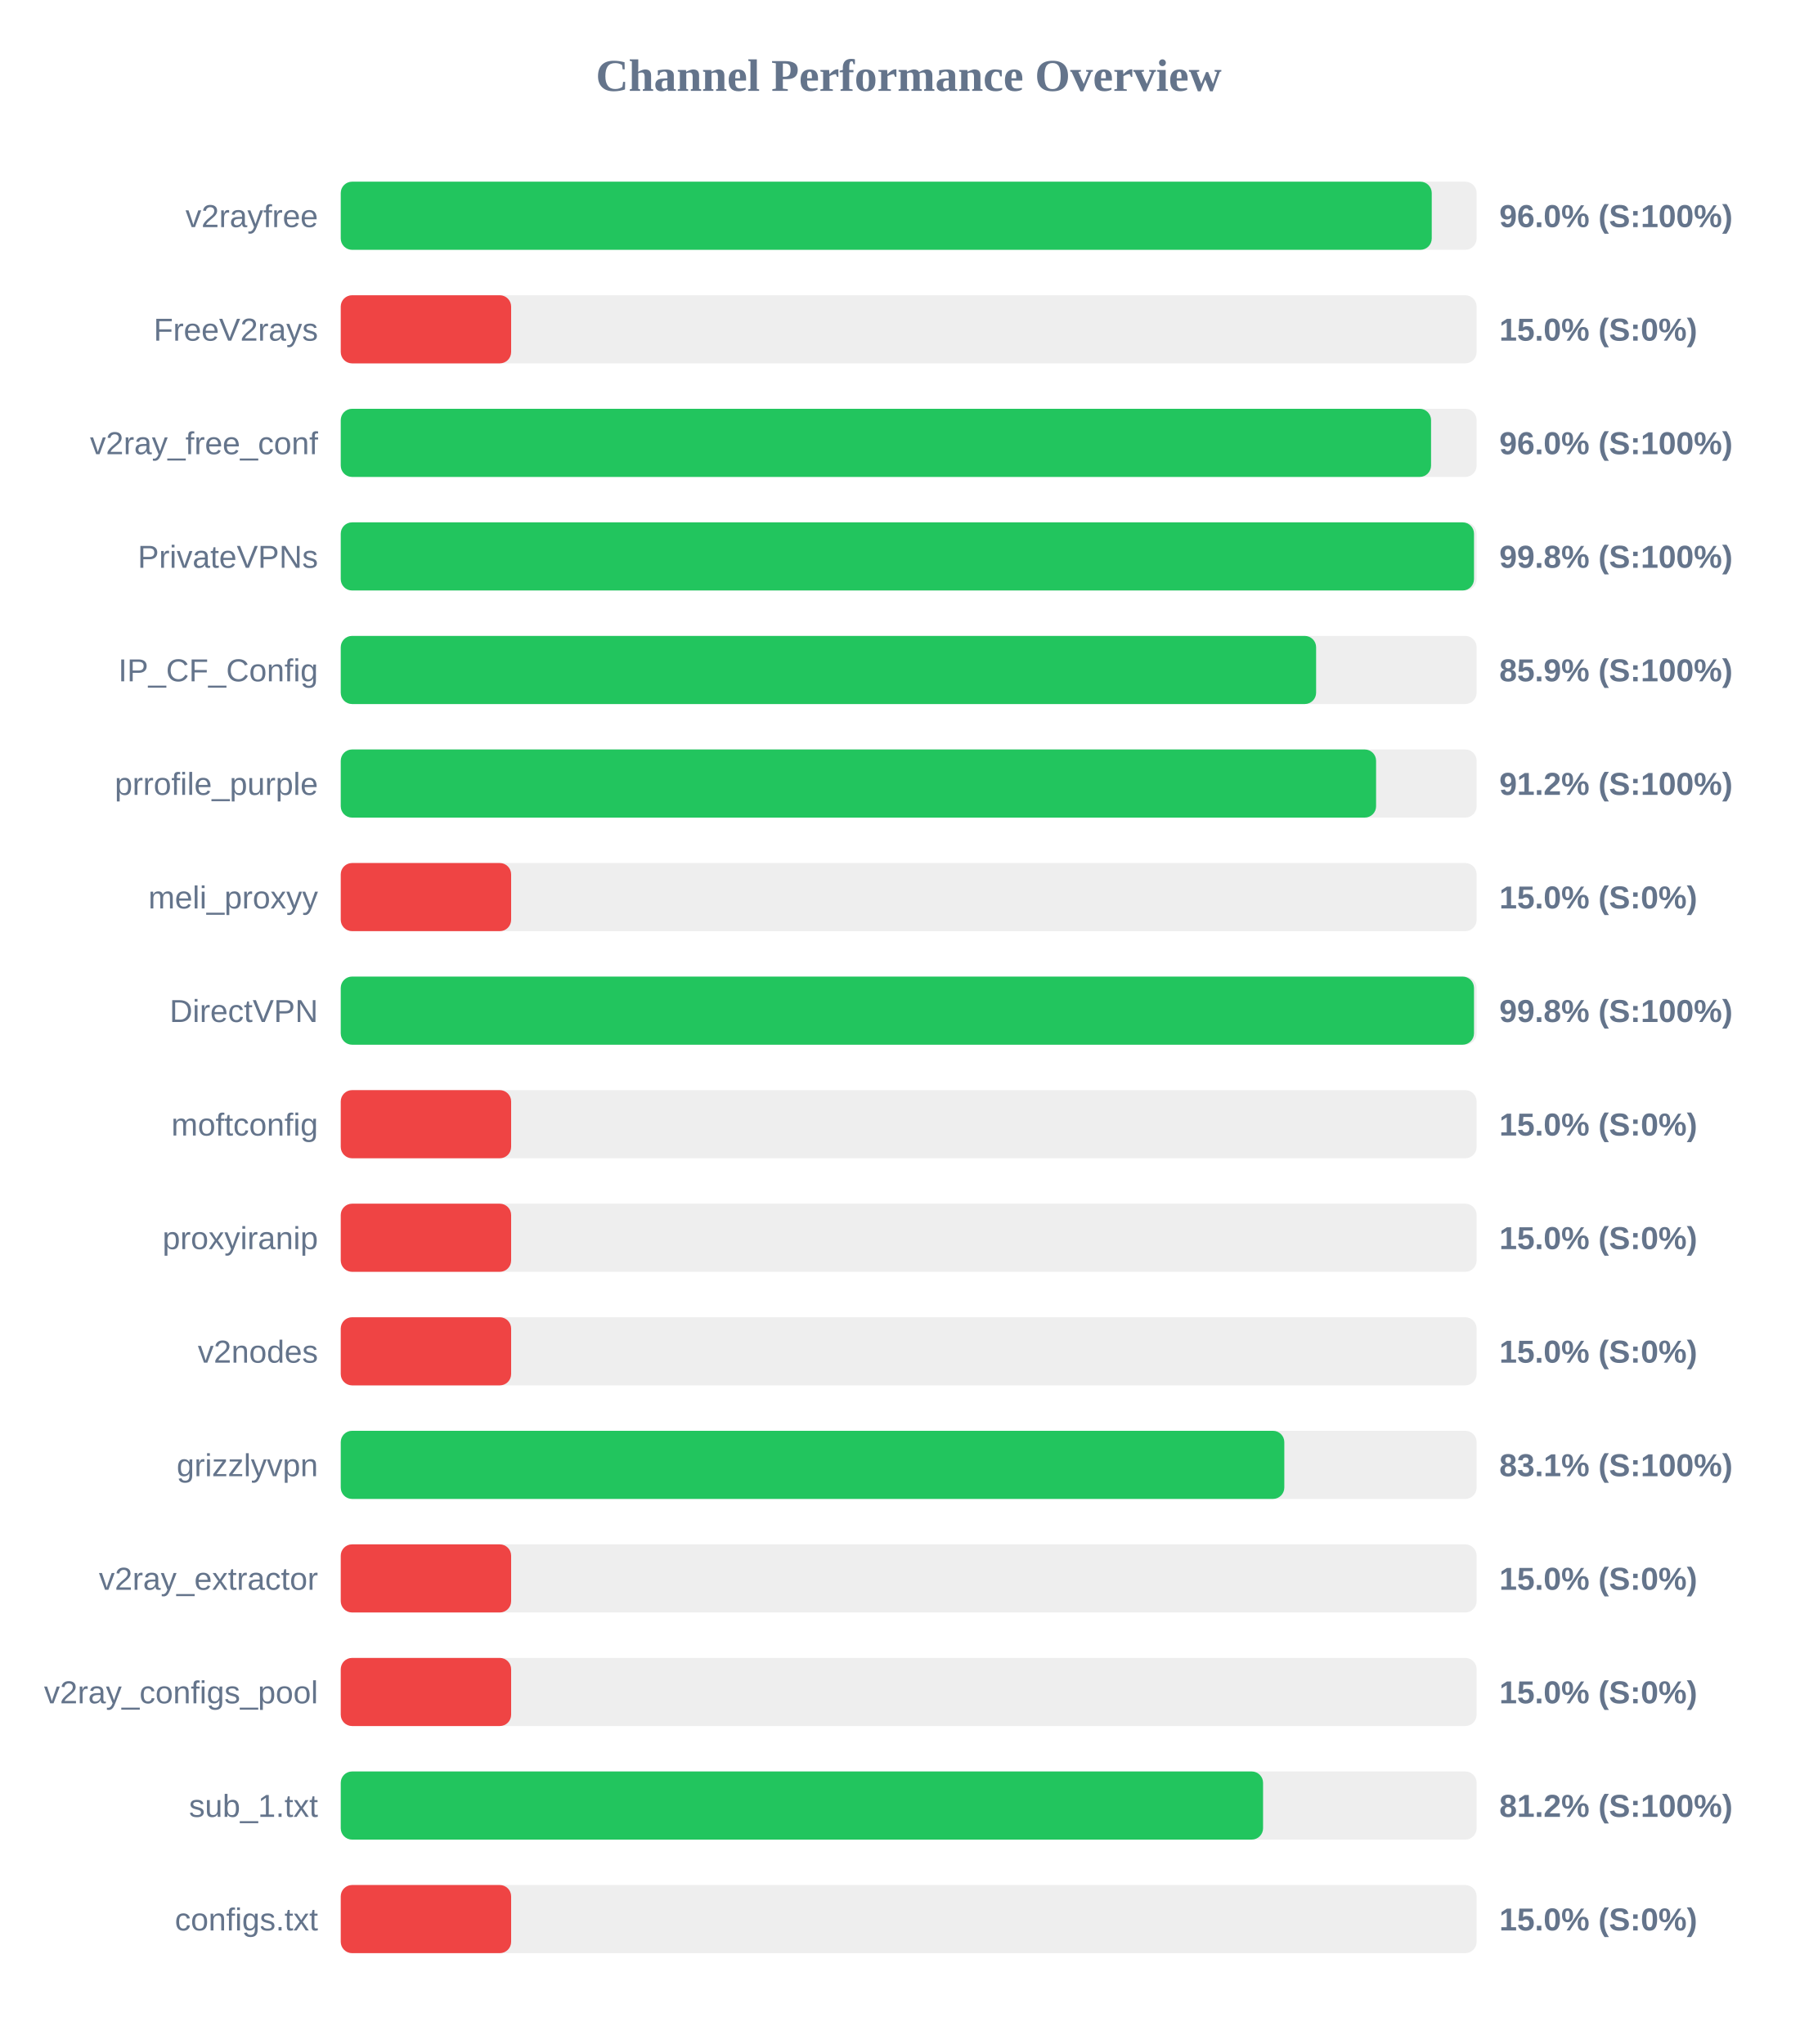
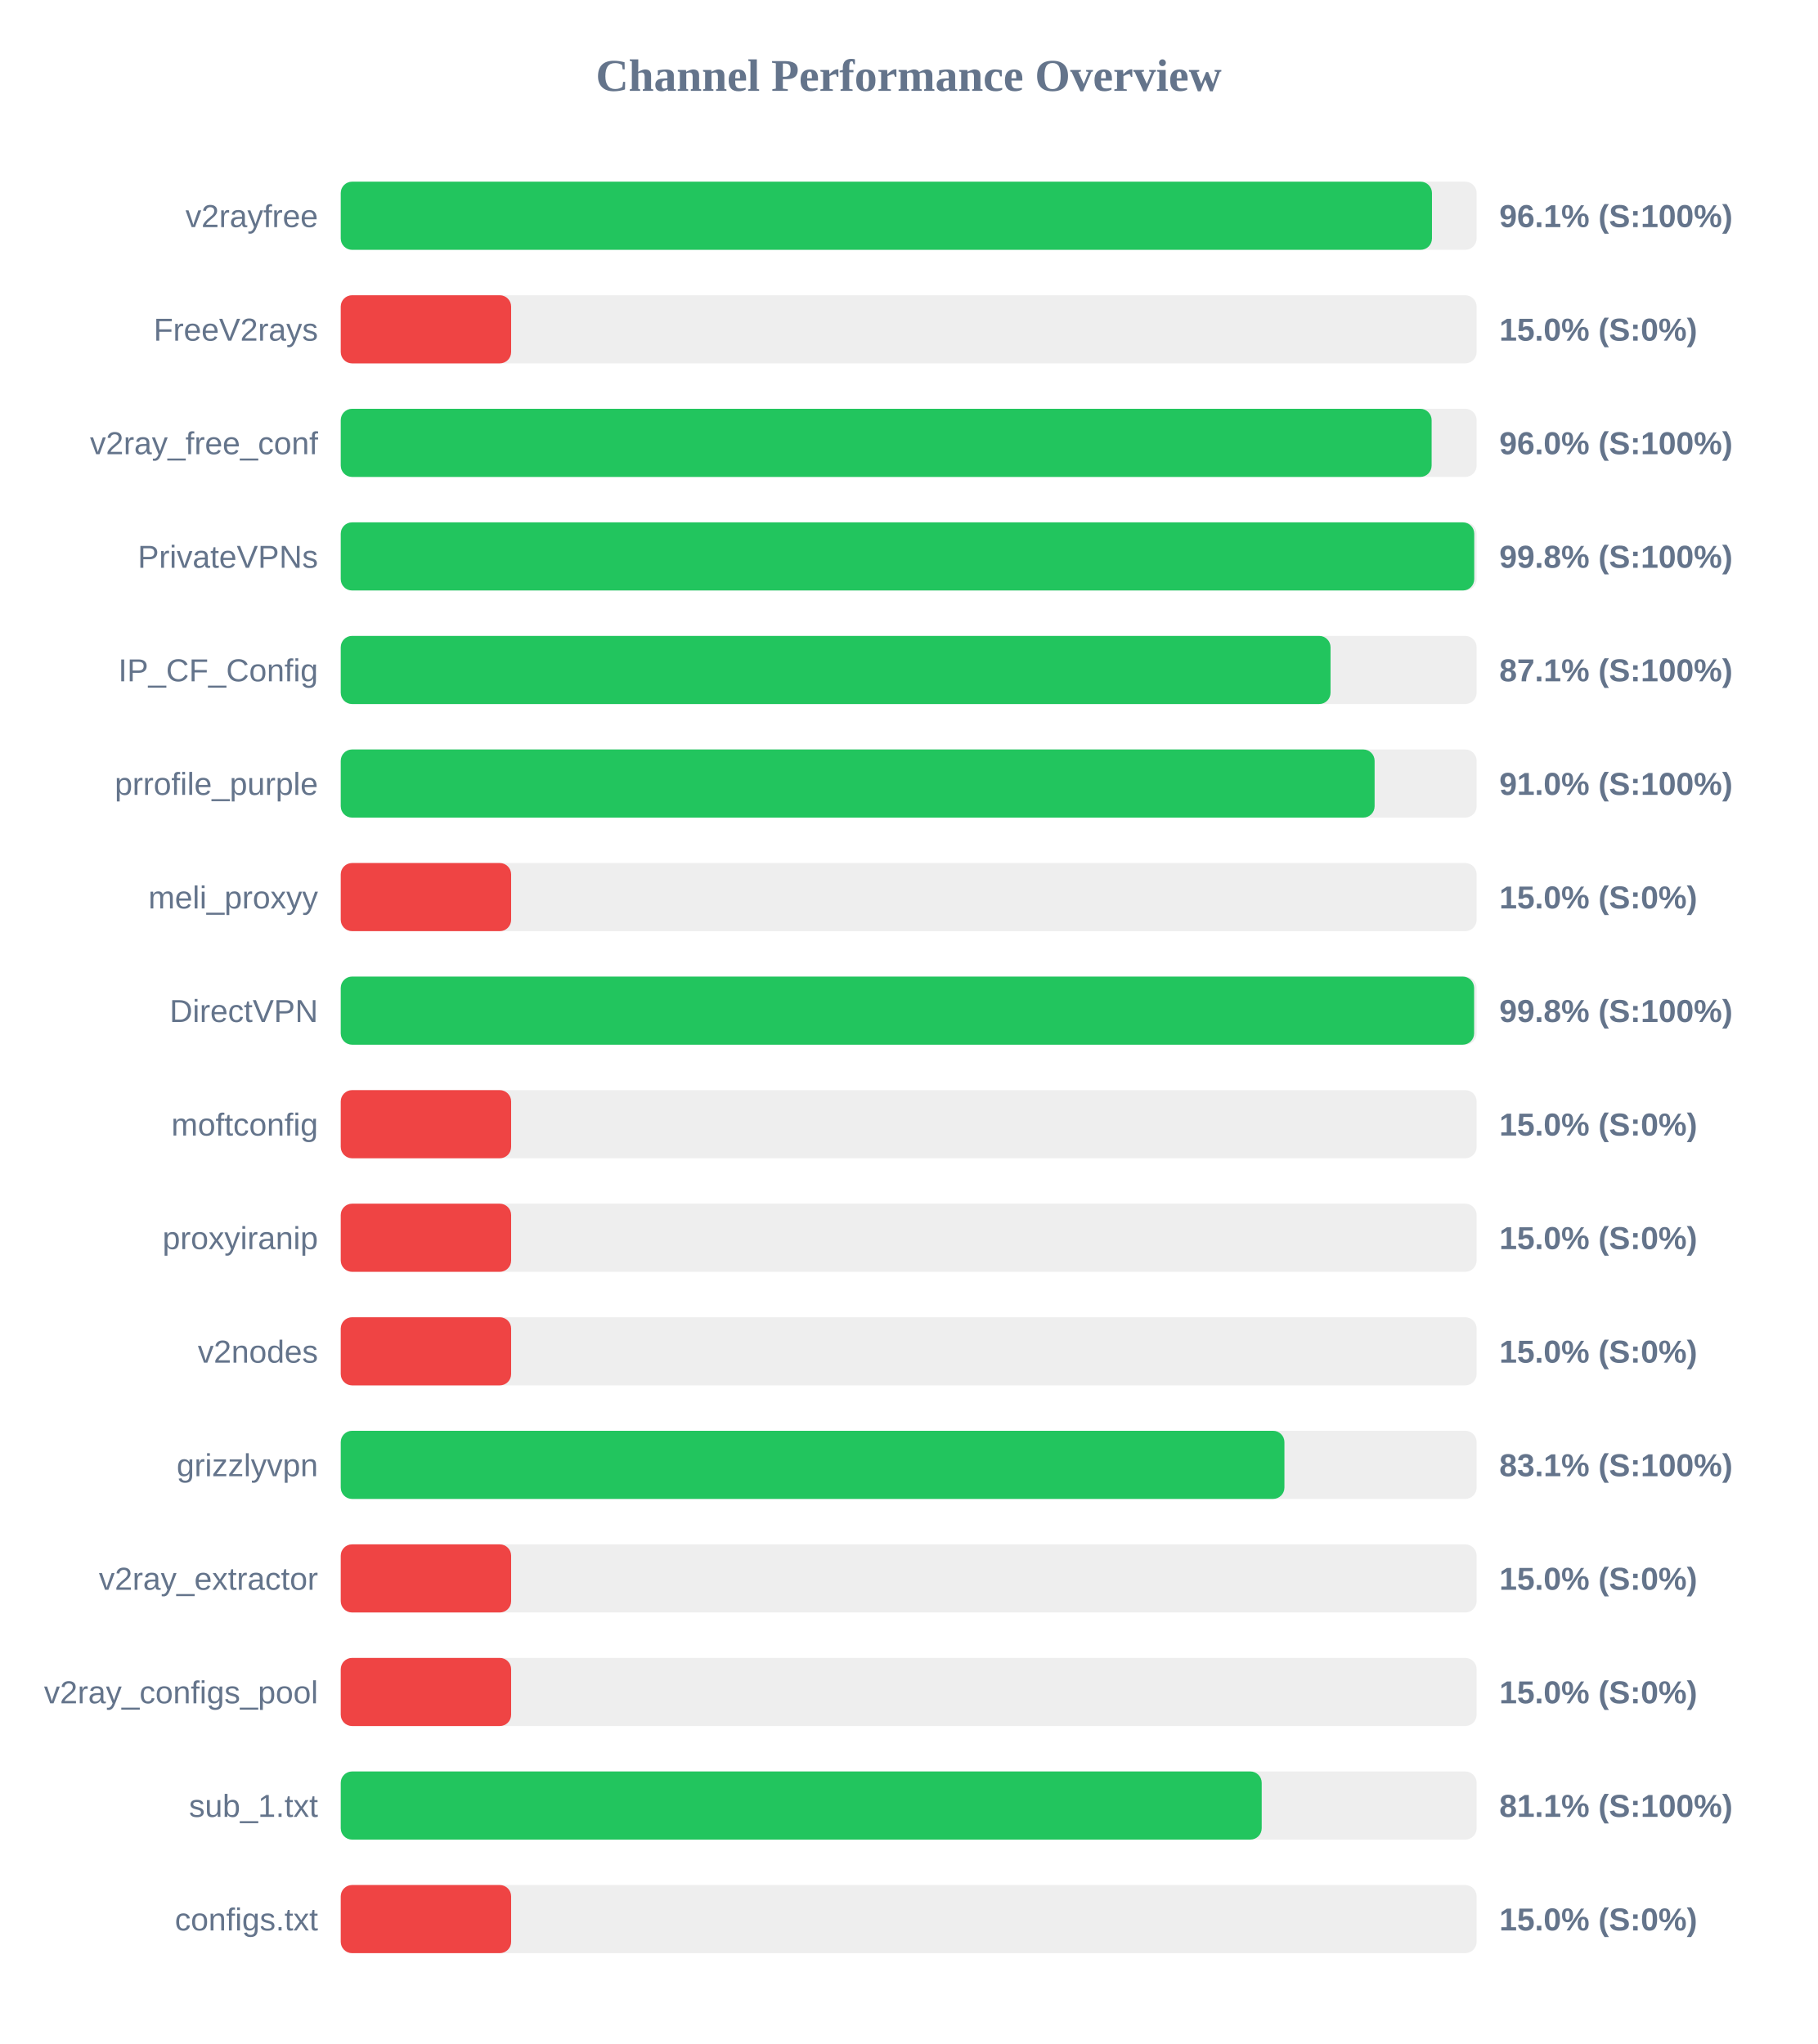
<svg xmlns="http://www.w3.org/2000/svg" width="800" height="900" version="1.1">
  <style>
        .row { font: 14px Arial; fill: #64748b; }
        .score { font: bold 14px Arial; fill: #64748b; }
    </style>
  <text x="400" y="40" text-anchor="middle" font-size="20px" font-weight="bold" fill="#64748b">Channel Performance Overview</text>
  <rect x="150" y="80" width="500" height="30" fill="#eee" rx="5" />
-   <rect x="150" y="80" width="480.25" height="30" fill="#22c55e" rx="5" />
+   <rect x="150" y="80" width="480.35" height="30" fill="#22c55e" rx="5" />
  <text x="140" y="100" text-anchor="end" class="row">v2rayfree</text>
-   <text x="660" y="100" text-anchor="start" class="score">96.0% (S:100%)</text>
+   <text x="660" y="100" text-anchor="start" class="score">96.1% (S:100%)</text>
  <rect x="150" y="130" width="500" height="30" fill="#eee" rx="5" />
  <rect x="150" y="130" width="75.0" height="30" fill="#ef4444" rx="5" />
  <text x="140" y="150" text-anchor="end" class="row">FreeV2rays</text>
  <text x="660" y="150" text-anchor="start" class="score">15.0% (S:0%)</text>
  <rect x="150" y="180" width="500" height="30" fill="#eee" rx="5" />
-   <rect x="150" y="180" width="479.95" height="30" fill="#22c55e" rx="5" />
+   <rect x="150" y="180" width="480.2" height="30" fill="#22c55e" rx="5" />
  <text x="140" y="200" text-anchor="end" class="row">v2ray_free_conf</text>
  <text x="660" y="200" text-anchor="start" class="score">96.0% (S:100%)</text>
  <rect x="150" y="230" width="500" height="30" fill="#eee" rx="5" />
-   <rect x="150" y="230" width="498.85" height="30" fill="#22c55e" rx="5" />
+   <rect x="150" y="230" width="498.95" height="30" fill="#22c55e" rx="5" />
  <text x="140" y="250" text-anchor="end" class="row">PrivateVPNs</text>
  <text x="660" y="250" text-anchor="start" class="score">99.8% (S:100%)</text>
  <rect x="150" y="280" width="500" height="30" fill="#eee" rx="5" />
-   <rect x="150" y="280" width="429.35" height="30" fill="#22c55e" rx="5" />
+   <rect x="150" y="280" width="435.7" height="30" fill="#22c55e" rx="5" />
  <text x="140" y="300" text-anchor="end" class="row">IP_CF_Config</text>
-   <text x="660" y="300" text-anchor="start" class="score">85.9% (S:100%)</text>
+   <text x="660" y="300" text-anchor="start" class="score">87.1% (S:100%)</text>
  <rect x="150" y="330" width="500" height="30" fill="#eee" rx="5" />
-   <rect x="150" y="330" width="455.75" height="30" fill="#22c55e" rx="5" />
+   <rect x="150" y="330" width="455.1" height="30" fill="#22c55e" rx="5" />
  <text x="140" y="350" text-anchor="end" class="row">prrofile_purple</text>
-   <text x="660" y="350" text-anchor="start" class="score">91.2% (S:100%)</text>
+   <text x="660" y="350" text-anchor="start" class="score">91.0% (S:100%)</text>
  <rect x="150" y="380" width="500" height="30" fill="#eee" rx="5" />
  <rect x="150" y="380" width="75.0" height="30" fill="#ef4444" rx="5" />
  <text x="140" y="400" text-anchor="end" class="row">meli_proxyy</text>
  <text x="660" y="400" text-anchor="start" class="score">15.0% (S:0%)</text>
  <rect x="150" y="430" width="500" height="30" fill="#eee" rx="5" />
-   <rect x="150" y="430" width="498.85" height="30" fill="#22c55e" rx="5" />
+   <rect x="150" y="430" width="498.9" height="30" fill="#22c55e" rx="5" />
  <text x="140" y="450" text-anchor="end" class="row">DirectVPN</text>
  <text x="660" y="450" text-anchor="start" class="score">99.8% (S:100%)</text>
  <rect x="150" y="480" width="500" height="30" fill="#eee" rx="5" />
  <rect x="150" y="480" width="75.0" height="30" fill="#ef4444" rx="5" />
  <text x="140" y="500" text-anchor="end" class="row">moftconfig</text>
  <text x="660" y="500" text-anchor="start" class="score">15.0% (S:0%)</text>
  <rect x="150" y="530" width="500" height="30" fill="#eee" rx="5" />
  <rect x="150" y="530" width="75.0" height="30" fill="#ef4444" rx="5" />
  <text x="140" y="550" text-anchor="end" class="row">proxyiranip</text>
  <text x="660" y="550" text-anchor="start" class="score">15.0% (S:0%)</text>
  <rect x="150" y="580" width="500" height="30" fill="#eee" rx="5" />
  <rect x="150" y="580" width="75.0" height="30" fill="#ef4444" rx="5" />
  <text x="140" y="600" text-anchor="end" class="row">v2nodes</text>
  <text x="660" y="600" text-anchor="start" class="score">15.0% (S:0%)</text>
  <rect x="150" y="630" width="500" height="30" fill="#eee" rx="5" />
-   <rect x="150" y="630" width="415.35" height="30" fill="#22c55e" rx="5" />
+   <rect x="150" y="630" width="415.4" height="30" fill="#22c55e" rx="5" />
  <text x="140" y="650" text-anchor="end" class="row">grizzlyvpn</text>
  <text x="660" y="650" text-anchor="start" class="score">83.1% (S:100%)</text>
  <rect x="150" y="680" width="500" height="30" fill="#eee" rx="5" />
  <rect x="150" y="680" width="75.0" height="30" fill="#ef4444" rx="5" />
  <text x="140" y="700" text-anchor="end" class="row">v2ray_extractor</text>
  <text x="660" y="700" text-anchor="start" class="score">15.0% (S:0%)</text>
  <rect x="150" y="730" width="500" height="30" fill="#eee" rx="5" />
  <rect x="150" y="730" width="75.0" height="30" fill="#ef4444" rx="5" />
  <text x="140" y="750" text-anchor="end" class="row">v2ray_configs_pool</text>
  <text x="660" y="750" text-anchor="start" class="score">15.0% (S:0%)</text>
  <rect x="150" y="780" width="500" height="30" fill="#eee" rx="5" />
-   <rect x="150" y="780" width="406.0" height="30" fill="#22c55e" rx="5" />
+   <rect x="150" y="780" width="405.4" height="30" fill="#22c55e" rx="5" />
  <text x="140" y="800" text-anchor="end" class="row">sub_1.txt</text>
-   <text x="660" y="800" text-anchor="start" class="score">81.2% (S:100%)</text>
+   <text x="660" y="800" text-anchor="start" class="score">81.1% (S:100%)</text>
  <rect x="150" y="830" width="500" height="30" fill="#eee" rx="5" />
  <rect x="150" y="830" width="75.0" height="30" fill="#ef4444" rx="5" />
  <text x="140" y="850" text-anchor="end" class="row">configs.txt</text>
  <text x="660" y="850" text-anchor="start" class="score">15.0% (S:0%)</text>
</svg>
